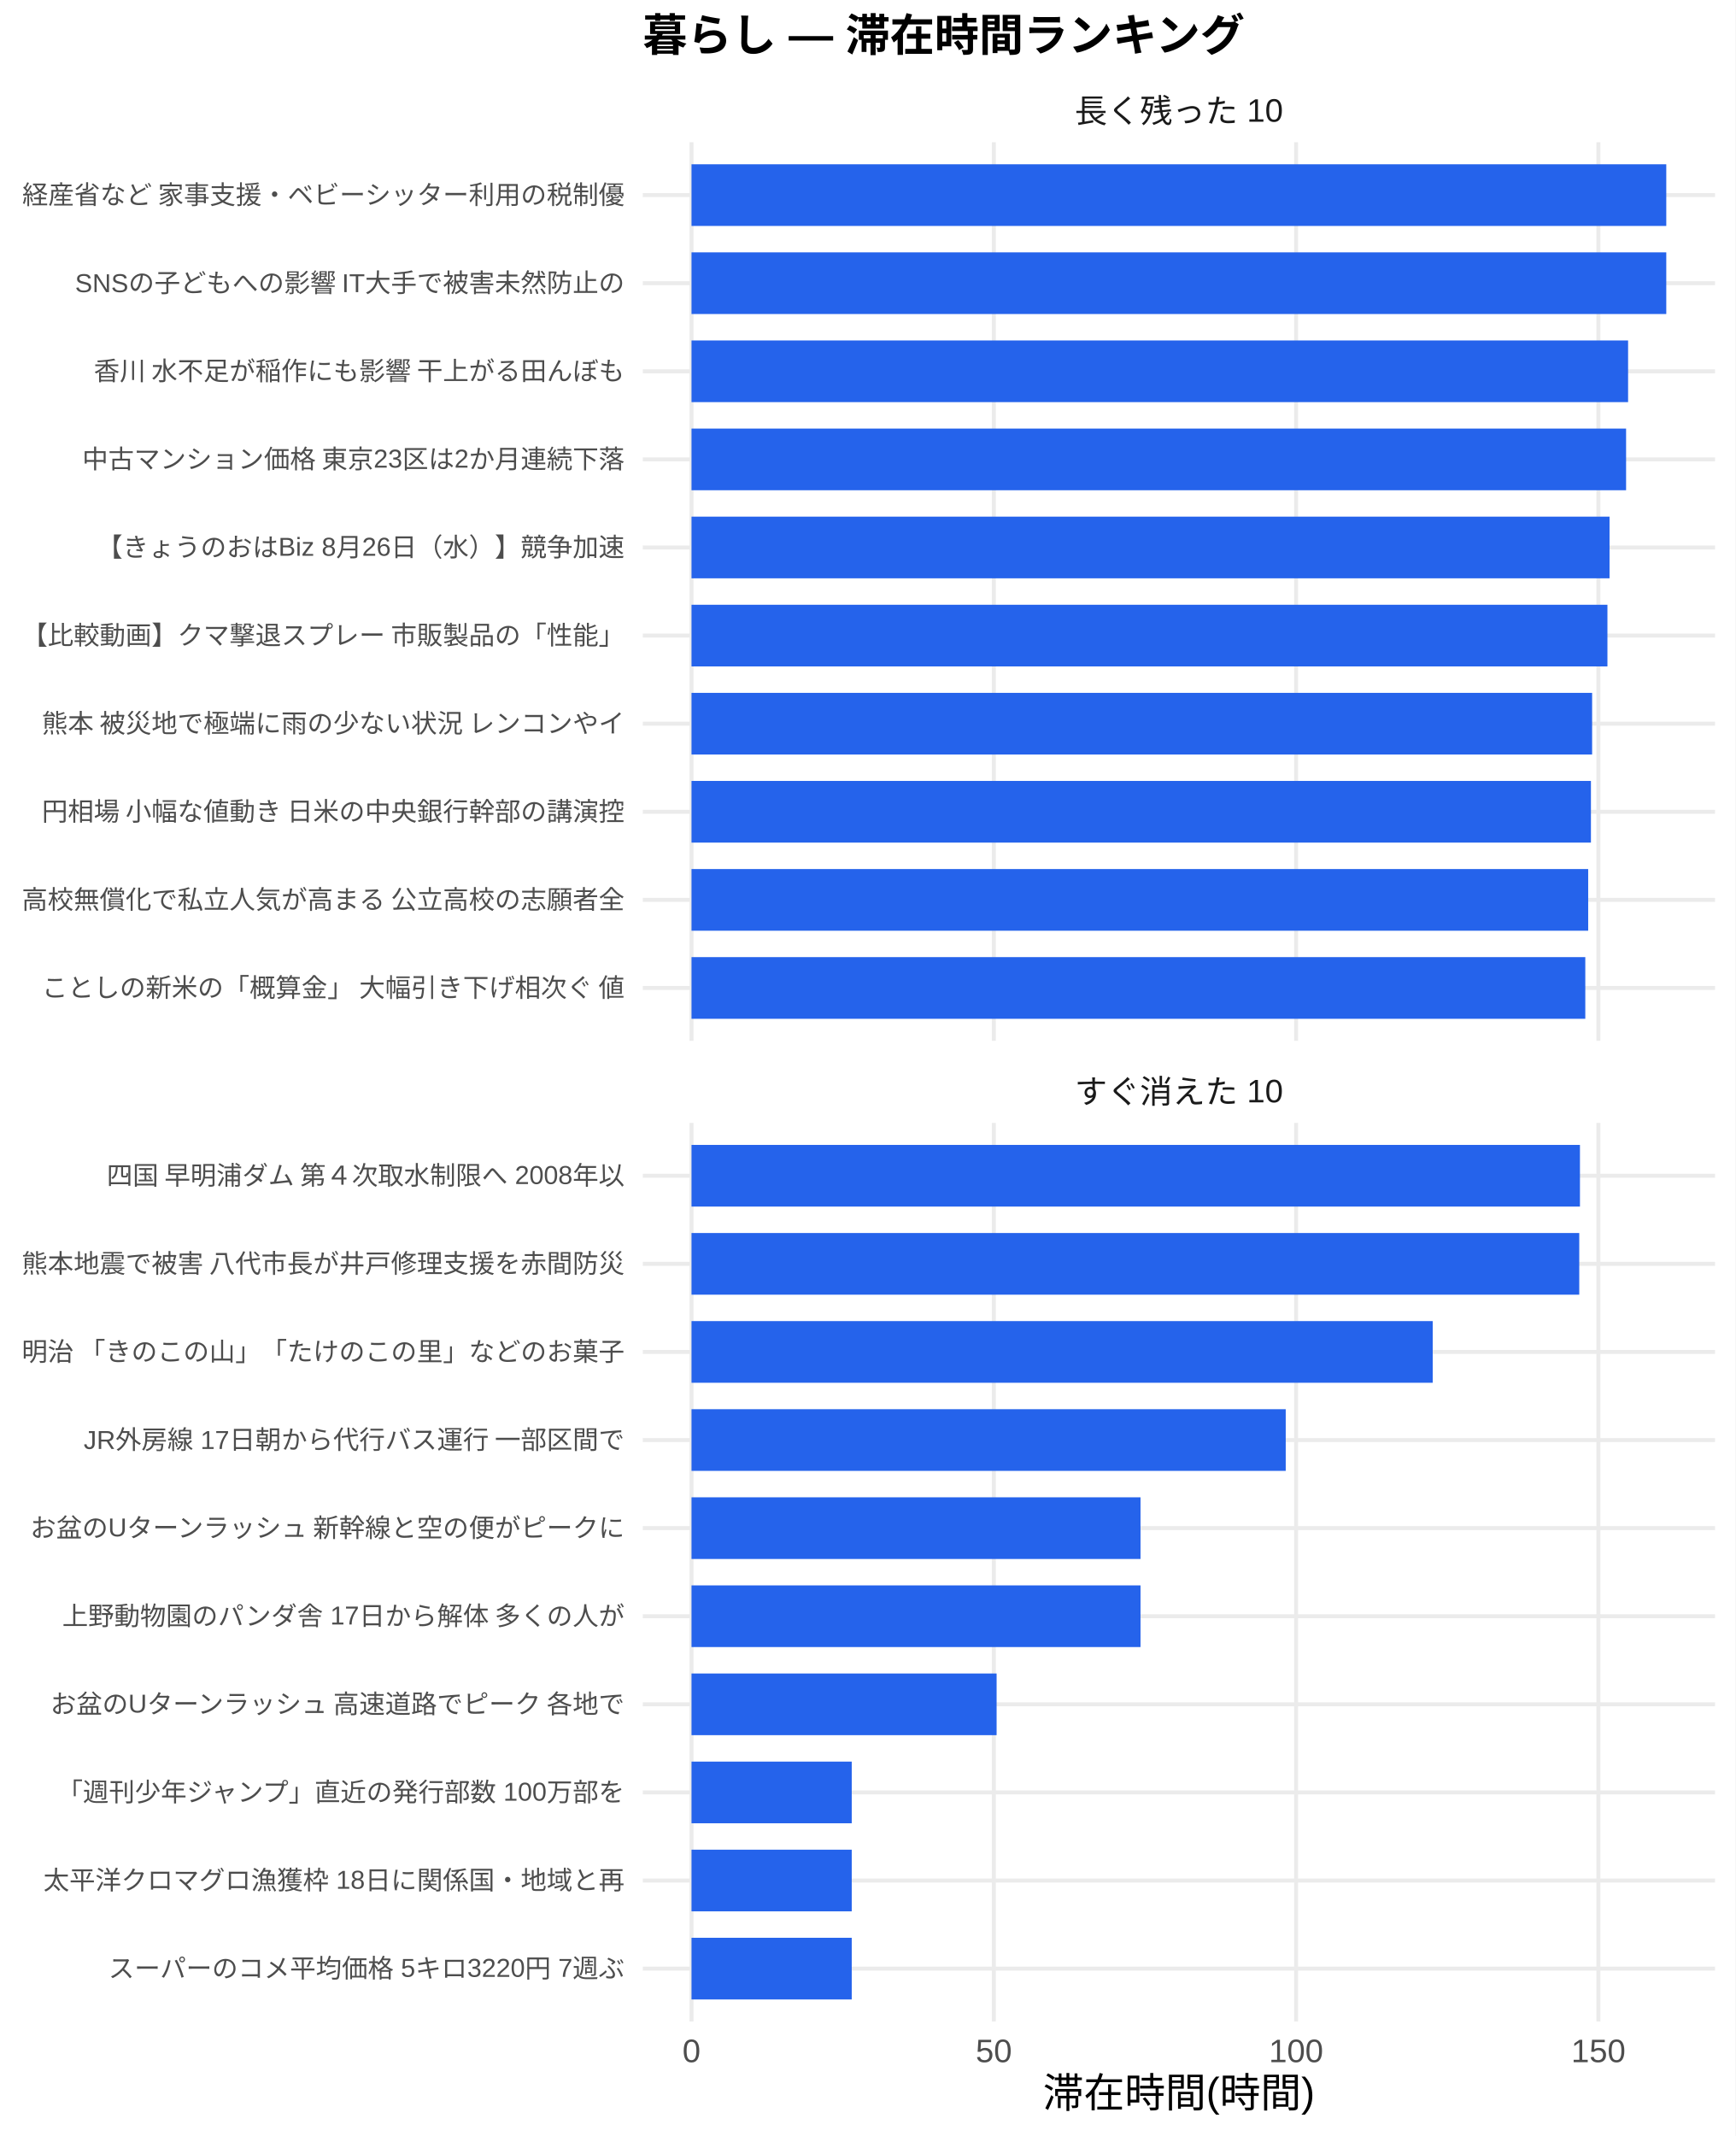
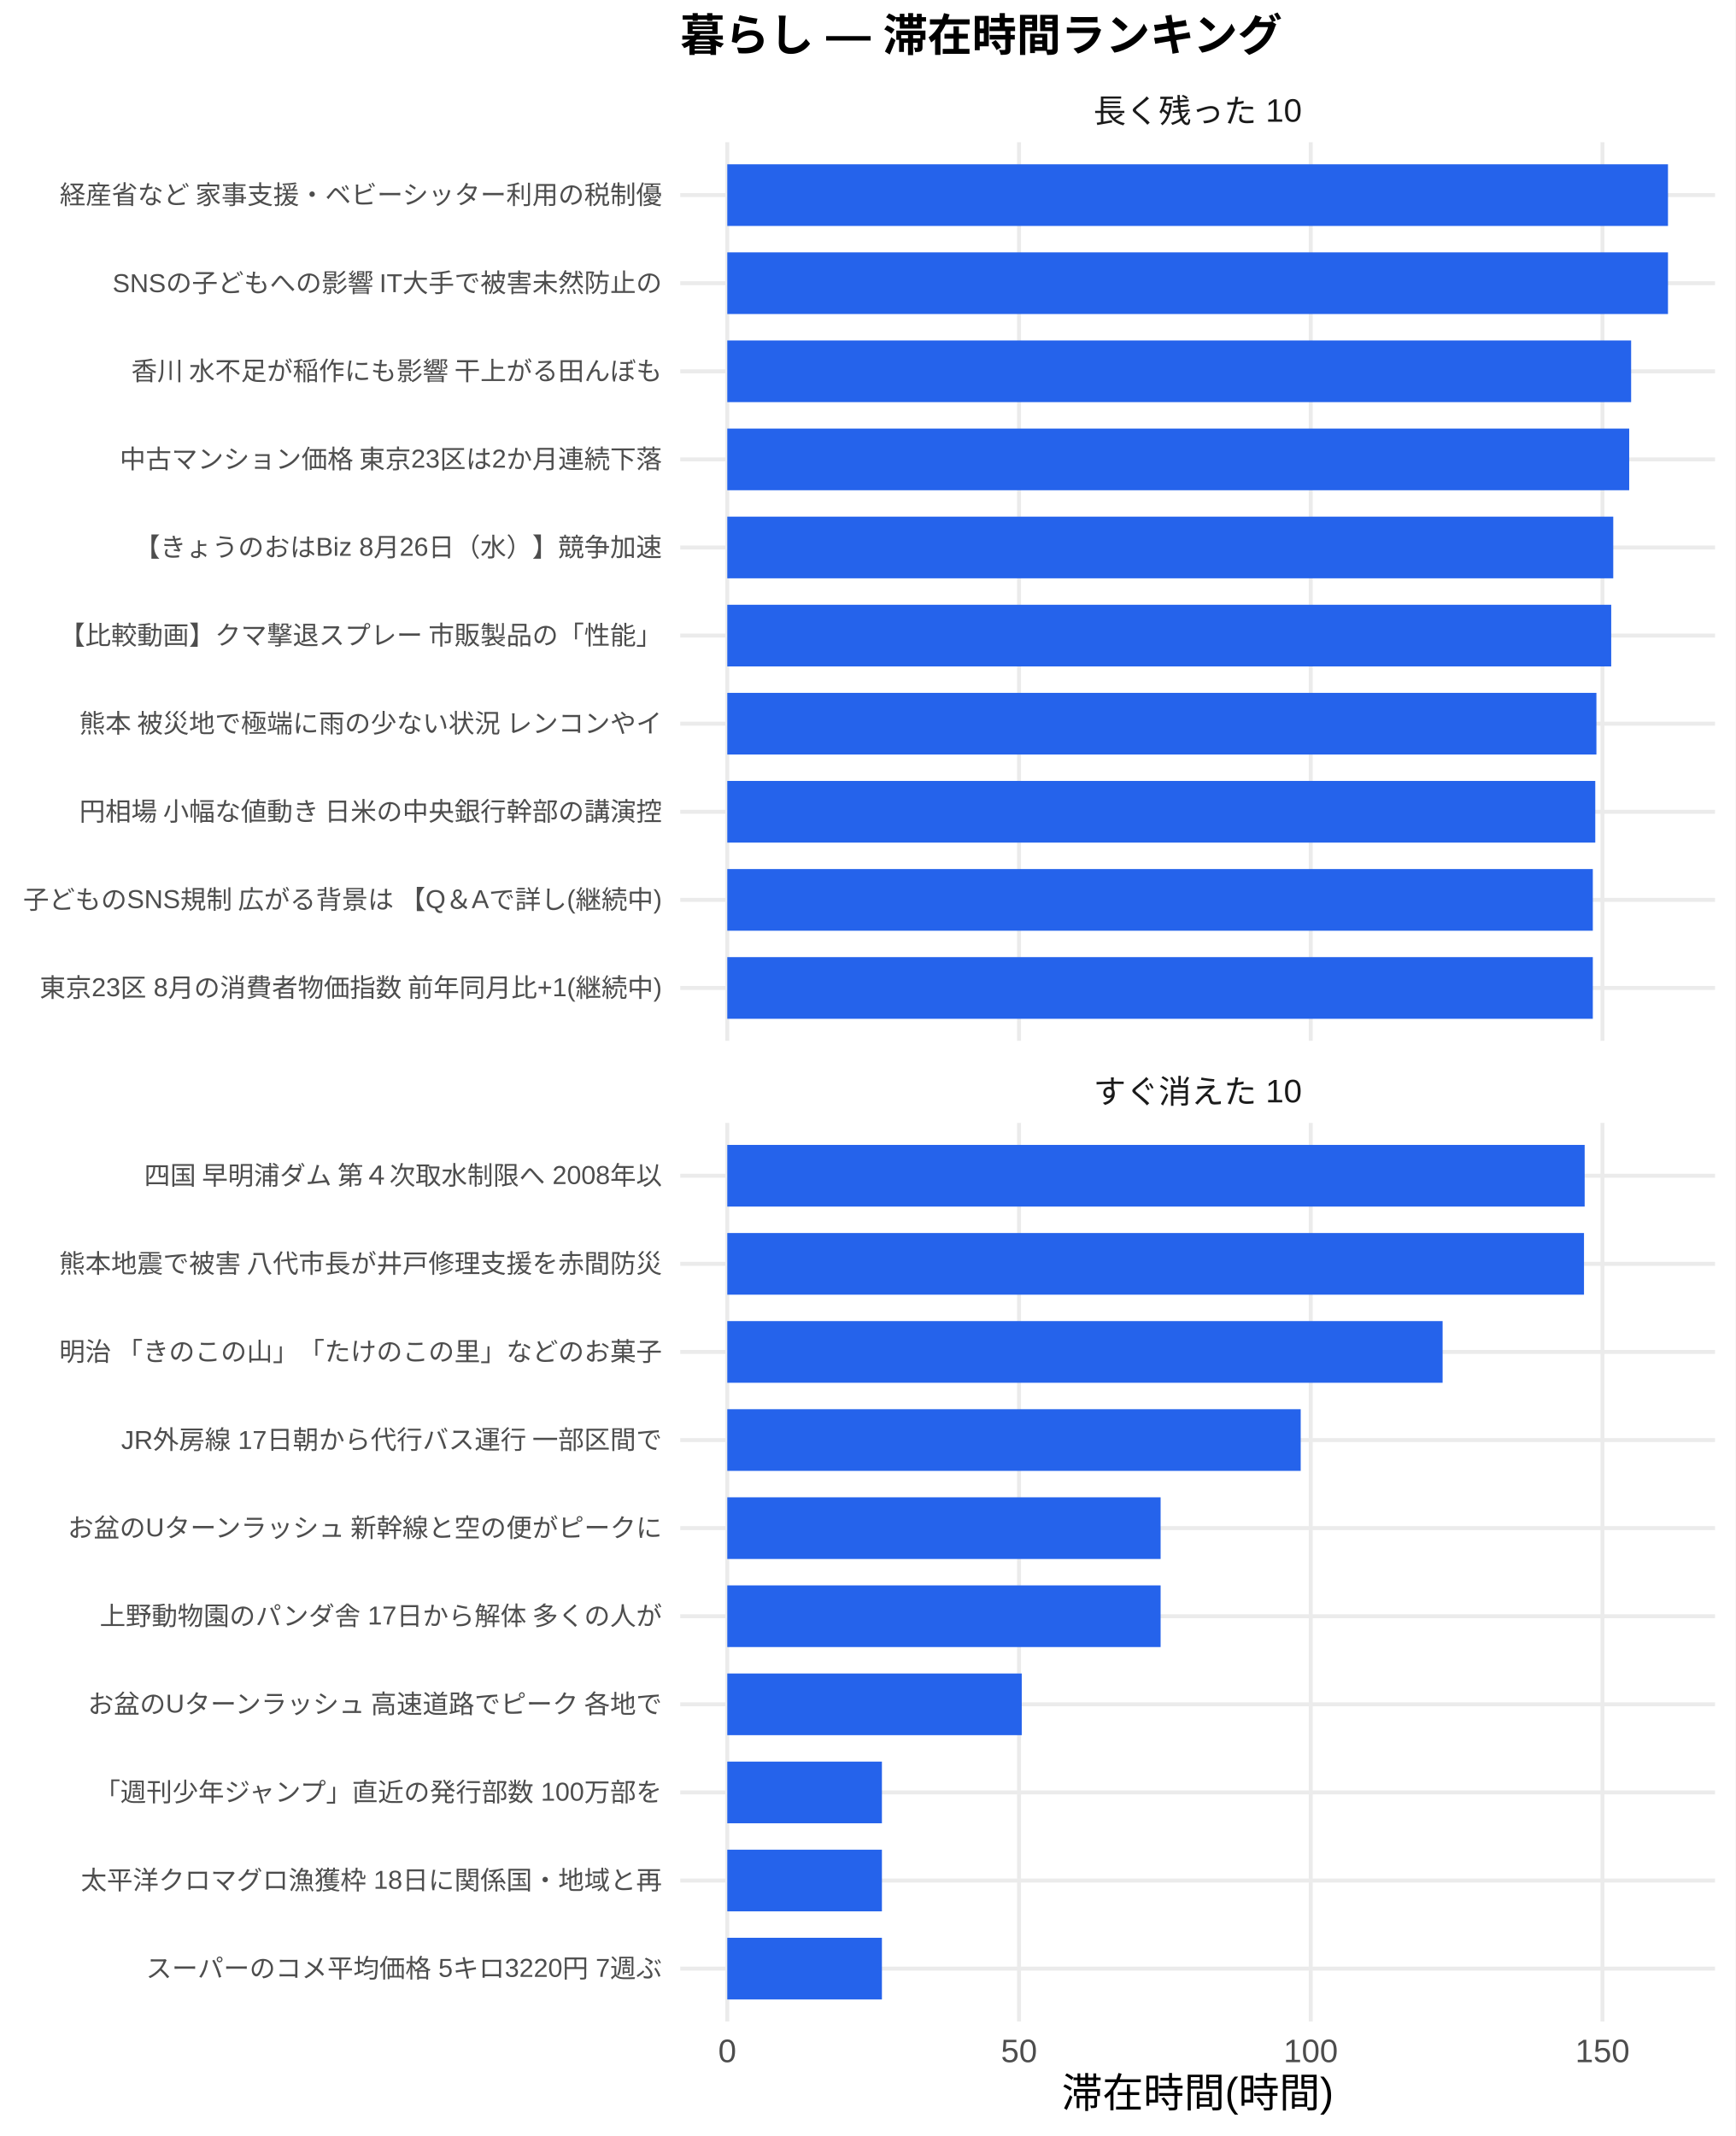
<svg xmlns="http://www.w3.org/2000/svg" width="468.00pt" height="576.00pt" viewBox="0 0 468.00 576.00">
  <g class="svglite">
    <defs>
      <style type="text/css">
    .svglite line, .svglite polyline, .svglite polygon, .svglite path, .svglite rect, .svglite circle {
      fill: none;
      stroke: #000000;
      stroke-linecap: round;
      stroke-linejoin: round;
      stroke-miterlimit: 10.00;
    }
    .svglite text {
      white-space: pre;
    }
    .svglite g.glyphgroup path {
      fill: inherit;
      stroke: none;
    }
  </style>
    </defs>
    <rect width="100%" height="100%" style="stroke: none; fill: #FFFFFF;" />
    <defs>
      <clipPath id="cpMC4wMHw0NjguMDB8MC4wMHw1NzYuMDA=">
        <rect x="0.00" y="0.00" width="468.00" height="576.00" />
      </clipPath>
    </defs>
    <g clip-path="url(#cpMC4wMHw0NjguMDB8MC4wMHw1NzYuMDA=)">
      <rect x="0.00" y="0.00" width="468.00" height="576.00" style="stroke-width: 1.07; stroke: none; fill: #FFFFFF;" />
    </g>
    <defs>
-       <clipPath id="cpMTczLjM1fDQ2Mi41MnwzOC4zNnwyODAuNjc=">
-         <rect x="173.35" y="38.36" width="289.17" height="242.31" />
+       <clipPath id="cpMTgzLjQ2fDQ2Mi41MnwzOC4zNnwyODAuNjc=">
+         <rect x="183.46" y="38.36" width="279.06" height="242.31" />
      </clipPath>
    </defs>
-     <g clip-path="url(#cpMTczLjM1fDQ2Mi41MnwzOC4zNnwyODAuNjc=)">
-       <polyline points="173.35,266.42 462.52,266.42 " style="stroke-width: 1.07; stroke: #EBEBEB; stroke-linecap: butt;" />
-       <polyline points="173.35,242.66 462.52,242.66 " style="stroke-width: 1.07; stroke: #EBEBEB; stroke-linecap: butt;" />
-       <polyline points="173.35,218.91 462.52,218.91 " style="stroke-width: 1.07; stroke: #EBEBEB; stroke-linecap: butt;" />
-       <polyline points="173.35,195.15 462.52,195.15 " style="stroke-width: 1.07; stroke: #EBEBEB; stroke-linecap: butt;" />
-       <polyline points="173.35,171.39 462.52,171.39 " style="stroke-width: 1.07; stroke: #EBEBEB; stroke-linecap: butt;" />
-       <polyline points="173.35,147.64 462.52,147.64 " style="stroke-width: 1.07; stroke: #EBEBEB; stroke-linecap: butt;" />
-       <polyline points="173.35,123.88 462.52,123.88 " style="stroke-width: 1.07; stroke: #EBEBEB; stroke-linecap: butt;" />
-       <polyline points="173.35,100.13 462.52,100.13 " style="stroke-width: 1.07; stroke: #EBEBEB; stroke-linecap: butt;" />
-       <polyline points="173.35,76.37 462.52,76.37 " style="stroke-width: 1.07; stroke: #EBEBEB; stroke-linecap: butt;" />
-       <polyline points="173.35,52.61 462.52,52.61 " style="stroke-width: 1.07; stroke: #EBEBEB; stroke-linecap: butt;" />
-       <polyline points="186.49,280.67 186.49,38.36 " style="stroke-width: 1.07; stroke: #EBEBEB; stroke-linecap: butt;" />
-       <polyline points="268.02,280.67 268.02,38.36 " style="stroke-width: 1.07; stroke: #EBEBEB; stroke-linecap: butt;" />
-       <polyline points="349.54,280.67 349.54,38.36 " style="stroke-width: 1.07; stroke: #EBEBEB; stroke-linecap: butt;" />
-       <polyline points="431.06,280.67 431.06,38.36 " style="stroke-width: 1.07; stroke: #EBEBEB; stroke-linecap: butt;" />
-       <rect x="186.49" y="44.30" width="262.88" height="16.63" style="stroke-width: 1.07; stroke: none; stroke-linecap: butt; stroke-linejoin: miter; fill: #2563EB;" />
-       <rect x="186.49" y="68.05" width="262.88" height="16.63" style="stroke-width: 1.07; stroke: none; stroke-linecap: butt; stroke-linejoin: miter; fill: #2563EB;" />
-       <rect x="186.49" y="91.81" width="252.58" height="16.63" style="stroke-width: 1.07; stroke: none; stroke-linecap: butt; stroke-linejoin: miter; fill: #2563EB;" />
-       <rect x="186.49" y="115.57" width="252.04" height="16.63" style="stroke-width: 1.07; stroke: none; stroke-linecap: butt; stroke-linejoin: miter; fill: #2563EB;" />
-       <rect x="186.49" y="139.32" width="247.58" height="16.63" style="stroke-width: 1.07; stroke: none; stroke-linecap: butt; stroke-linejoin: miter; fill: #2563EB;" />
-       <rect x="186.49" y="163.08" width="247.01" height="16.63" style="stroke-width: 1.07; stroke: none; stroke-linecap: butt; stroke-linejoin: miter; fill: #2563EB;" />
-       <rect x="186.49" y="186.84" width="242.88" height="16.63" style="stroke-width: 1.07; stroke: none; stroke-linecap: butt; stroke-linejoin: miter; fill: #2563EB;" />
-       <rect x="186.49" y="210.59" width="242.56" height="16.63" style="stroke-width: 1.07; stroke: none; stroke-linecap: butt; stroke-linejoin: miter; fill: #2563EB;" />
-       <rect x="186.49" y="234.35" width="241.82" height="16.63" style="stroke-width: 1.07; stroke: none; stroke-linecap: butt; stroke-linejoin: miter; fill: #2563EB;" />
-       <rect x="186.49" y="258.10" width="241.04" height="16.63" style="stroke-width: 1.07; stroke: none; stroke-linecap: butt; stroke-linejoin: miter; fill: #2563EB;" />
+     <g clip-path="url(#cpMTgzLjQ2fDQ2Mi41MnwzOC4zNnwyODAuNjc=)">
+       <polyline points="183.46,266.42 462.52,266.42 " style="stroke-width: 1.07; stroke: #EBEBEB; stroke-linecap: butt;" />
+       <polyline points="183.46,242.66 462.52,242.66 " style="stroke-width: 1.07; stroke: #EBEBEB; stroke-linecap: butt;" />
+       <polyline points="183.46,218.91 462.52,218.91 " style="stroke-width: 1.07; stroke: #EBEBEB; stroke-linecap: butt;" />
+       <polyline points="183.46,195.15 462.52,195.15 " style="stroke-width: 1.07; stroke: #EBEBEB; stroke-linecap: butt;" />
+       <polyline points="183.46,171.39 462.52,171.39 " style="stroke-width: 1.07; stroke: #EBEBEB; stroke-linecap: butt;" />
+       <polyline points="183.46,147.64 462.52,147.64 " style="stroke-width: 1.07; stroke: #EBEBEB; stroke-linecap: butt;" />
+       <polyline points="183.46,123.88 462.52,123.88 " style="stroke-width: 1.07; stroke: #EBEBEB; stroke-linecap: butt;" />
+       <polyline points="183.46,100.13 462.52,100.13 " style="stroke-width: 1.07; stroke: #EBEBEB; stroke-linecap: butt;" />
+       <polyline points="183.46,76.37 462.52,76.37 " style="stroke-width: 1.07; stroke: #EBEBEB; stroke-linecap: butt;" />
+       <polyline points="183.46,52.61 462.52,52.61 " style="stroke-width: 1.07; stroke: #EBEBEB; stroke-linecap: butt;" />
+       <polyline points="196.14,280.67 196.14,38.36 " style="stroke-width: 1.07; stroke: #EBEBEB; stroke-linecap: butt;" />
+       <polyline points="274.82,280.67 274.82,38.36 " style="stroke-width: 1.07; stroke: #EBEBEB; stroke-linecap: butt;" />
+       <polyline points="353.49,280.67 353.49,38.36 " style="stroke-width: 1.07; stroke: #EBEBEB; stroke-linecap: butt;" />
+       <polyline points="432.16,280.67 432.16,38.36 " style="stroke-width: 1.07; stroke: #EBEBEB; stroke-linecap: butt;" />
+       <rect x="196.14" y="44.30" width="253.69" height="16.63" style="stroke-width: 1.07; stroke: none; stroke-linecap: butt; stroke-linejoin: miter; fill: #2563EB;" />
+       <rect x="196.14" y="68.05" width="253.69" height="16.63" style="stroke-width: 1.07; stroke: none; stroke-linecap: butt; stroke-linejoin: miter; fill: #2563EB;" />
+       <rect x="196.14" y="91.81" width="243.75" height="16.63" style="stroke-width: 1.07; stroke: none; stroke-linecap: butt; stroke-linejoin: miter; fill: #2563EB;" />
+       <rect x="196.14" y="115.57" width="243.23" height="16.63" style="stroke-width: 1.07; stroke: none; stroke-linecap: butt; stroke-linejoin: miter; fill: #2563EB;" />
+       <rect x="196.14" y="139.32" width="238.93" height="16.63" style="stroke-width: 1.07; stroke: none; stroke-linecap: butt; stroke-linejoin: miter; fill: #2563EB;" />
+       <rect x="196.14" y="163.08" width="238.38" height="16.63" style="stroke-width: 1.07; stroke: none; stroke-linecap: butt; stroke-linejoin: miter; fill: #2563EB;" />
+       <rect x="196.14" y="186.84" width="234.39" height="16.63" style="stroke-width: 1.07; stroke: none; stroke-linecap: butt; stroke-linejoin: miter; fill: #2563EB;" />
+       <rect x="196.14" y="210.59" width="234.08" height="16.63" style="stroke-width: 1.07; stroke: none; stroke-linecap: butt; stroke-linejoin: miter; fill: #2563EB;" />
+       <rect x="196.14" y="234.35" width="233.42" height="16.63" style="stroke-width: 1.07; stroke: none; stroke-linecap: butt; stroke-linejoin: miter; fill: #2563EB;" />
+       <rect x="196.14" y="258.10" width="233.42" height="16.63" style="stroke-width: 1.07; stroke: none; stroke-linecap: butt; stroke-linejoin: miter; fill: #2563EB;" />
    </g>
    <g clip-path="url(#cpMC4wMHw0NjguMDB8MC4wMHw1NzYuMDA=)">
</g>
    <defs>
-       <clipPath id="cpMTczLjM1fDQ2Mi41MnwzMDIuODB8NTQ1LjEy">
-         <rect x="173.35" y="302.80" width="289.17" height="242.31" />
+       <clipPath id="cpMTgzLjQ2fDQ2Mi41MnwzMDIuODB8NTQ1LjEy">
+         <rect x="183.46" y="302.80" width="279.06" height="242.31" />
      </clipPath>
    </defs>
-     <g clip-path="url(#cpMTczLjM1fDQ2Mi41MnwzMDIuODB8NTQ1LjEy)">
-       <polyline points="173.35,530.86 462.52,530.86 " style="stroke-width: 1.07; stroke: #EBEBEB; stroke-linecap: butt;" />
-       <polyline points="173.35,507.11 462.52,507.11 " style="stroke-width: 1.07; stroke: #EBEBEB; stroke-linecap: butt;" />
-       <polyline points="173.35,483.35 462.52,483.35 " style="stroke-width: 1.07; stroke: #EBEBEB; stroke-linecap: butt;" />
-       <polyline points="173.35,459.59 462.52,459.59 " style="stroke-width: 1.07; stroke: #EBEBEB; stroke-linecap: butt;" />
-       <polyline points="173.35,435.84 462.52,435.84 " style="stroke-width: 1.07; stroke: #EBEBEB; stroke-linecap: butt;" />
-       <polyline points="173.35,412.08 462.52,412.08 " style="stroke-width: 1.07; stroke: #EBEBEB; stroke-linecap: butt;" />
-       <polyline points="173.35,388.33 462.52,388.33 " style="stroke-width: 1.07; stroke: #EBEBEB; stroke-linecap: butt;" />
-       <polyline points="173.35,364.57 462.52,364.57 " style="stroke-width: 1.07; stroke: #EBEBEB; stroke-linecap: butt;" />
-       <polyline points="173.35,340.81 462.52,340.81 " style="stroke-width: 1.07; stroke: #EBEBEB; stroke-linecap: butt;" />
-       <polyline points="173.35,317.06 462.52,317.06 " style="stroke-width: 1.07; stroke: #EBEBEB; stroke-linecap: butt;" />
-       <polyline points="186.49,545.12 186.49,302.80 " style="stroke-width: 1.07; stroke: #EBEBEB; stroke-linecap: butt;" />
-       <polyline points="268.02,545.12 268.02,302.80 " style="stroke-width: 1.07; stroke: #EBEBEB; stroke-linecap: butt;" />
-       <polyline points="349.54,545.12 349.54,302.80 " style="stroke-width: 1.07; stroke: #EBEBEB; stroke-linecap: butt;" />
-       <polyline points="431.06,545.12 431.06,302.80 " style="stroke-width: 1.07; stroke: #EBEBEB; stroke-linecap: butt;" />
-       <rect x="186.49" y="308.74" width="239.60" height="16.63" style="stroke-width: 1.07; stroke: none; stroke-linecap: butt; stroke-linejoin: miter; fill: #2563EB;" />
-       <rect x="186.49" y="332.50" width="239.41" height="16.63" style="stroke-width: 1.07; stroke: none; stroke-linecap: butt; stroke-linejoin: miter; fill: #2563EB;" />
-       <rect x="186.49" y="356.25" width="199.89" height="16.63" style="stroke-width: 1.07; stroke: none; stroke-linecap: butt; stroke-linejoin: miter; fill: #2563EB;" />
-       <rect x="186.49" y="380.01" width="160.25" height="16.63" style="stroke-width: 1.07; stroke: none; stroke-linecap: butt; stroke-linejoin: miter; fill: #2563EB;" />
-       <rect x="186.49" y="403.77" width="121.09" height="16.63" style="stroke-width: 1.07; stroke: none; stroke-linecap: butt; stroke-linejoin: miter; fill: #2563EB;" />
-       <rect x="186.49" y="427.52" width="121.09" height="16.63" style="stroke-width: 1.07; stroke: none; stroke-linecap: butt; stroke-linejoin: miter; fill: #2563EB;" />
-       <rect x="186.49" y="451.28" width="82.28" height="16.63" style="stroke-width: 1.07; stroke: none; stroke-linecap: butt; stroke-linejoin: miter; fill: #2563EB;" />
-       <rect x="186.49" y="475.04" width="43.21" height="16.63" style="stroke-width: 1.07; stroke: none; stroke-linecap: butt; stroke-linejoin: miter; fill: #2563EB;" />
-       <rect x="186.49" y="498.79" width="43.21" height="16.63" style="stroke-width: 1.07; stroke: none; stroke-linecap: butt; stroke-linejoin: miter; fill: #2563EB;" />
-       <rect x="186.49" y="522.55" width="43.21" height="16.63" style="stroke-width: 1.07; stroke: none; stroke-linecap: butt; stroke-linejoin: miter; fill: #2563EB;" />
+     <g clip-path="url(#cpMTgzLjQ2fDQ2Mi41MnwzMDIuODB8NTQ1LjEy)">
+       <polyline points="183.46,530.86 462.52,530.86 " style="stroke-width: 1.07; stroke: #EBEBEB; stroke-linecap: butt;" />
+       <polyline points="183.46,507.11 462.52,507.11 " style="stroke-width: 1.07; stroke: #EBEBEB; stroke-linecap: butt;" />
+       <polyline points="183.46,483.35 462.52,483.35 " style="stroke-width: 1.07; stroke: #EBEBEB; stroke-linecap: butt;" />
+       <polyline points="183.46,459.59 462.52,459.59 " style="stroke-width: 1.07; stroke: #EBEBEB; stroke-linecap: butt;" />
+       <polyline points="183.46,435.84 462.52,435.84 " style="stroke-width: 1.07; stroke: #EBEBEB; stroke-linecap: butt;" />
+       <polyline points="183.46,412.08 462.52,412.08 " style="stroke-width: 1.07; stroke: #EBEBEB; stroke-linecap: butt;" />
+       <polyline points="183.46,388.33 462.52,388.33 " style="stroke-width: 1.07; stroke: #EBEBEB; stroke-linecap: butt;" />
+       <polyline points="183.46,364.57 462.52,364.57 " style="stroke-width: 1.07; stroke: #EBEBEB; stroke-linecap: butt;" />
+       <polyline points="183.46,340.81 462.52,340.81 " style="stroke-width: 1.07; stroke: #EBEBEB; stroke-linecap: butt;" />
+       <polyline points="183.46,317.06 462.52,317.06 " style="stroke-width: 1.07; stroke: #EBEBEB; stroke-linecap: butt;" />
+       <polyline points="196.14,545.12 196.14,302.80 " style="stroke-width: 1.07; stroke: #EBEBEB; stroke-linecap: butt;" />
+       <polyline points="274.82,545.12 274.82,302.80 " style="stroke-width: 1.07; stroke: #EBEBEB; stroke-linecap: butt;" />
+       <polyline points="353.49,545.12 353.49,302.80 " style="stroke-width: 1.07; stroke: #EBEBEB; stroke-linecap: butt;" />
+       <polyline points="432.16,545.12 432.16,302.80 " style="stroke-width: 1.07; stroke: #EBEBEB; stroke-linecap: butt;" />
+       <rect x="196.14" y="308.74" width="231.22" height="16.63" style="stroke-width: 1.07; stroke: none; stroke-linecap: butt; stroke-linejoin: miter; fill: #2563EB;" />
+       <rect x="196.14" y="332.50" width="231.04" height="16.63" style="stroke-width: 1.07; stroke: none; stroke-linecap: butt; stroke-linejoin: miter; fill: #2563EB;" />
+       <rect x="196.14" y="356.25" width="192.91" height="16.63" style="stroke-width: 1.07; stroke: none; stroke-linecap: butt; stroke-linejoin: miter; fill: #2563EB;" />
+       <rect x="196.14" y="380.01" width="154.64" height="16.63" style="stroke-width: 1.07; stroke: none; stroke-linecap: butt; stroke-linejoin: miter; fill: #2563EB;" />
+       <rect x="196.14" y="403.77" width="116.86" height="16.63" style="stroke-width: 1.07; stroke: none; stroke-linecap: butt; stroke-linejoin: miter; fill: #2563EB;" />
+       <rect x="196.14" y="427.52" width="116.86" height="16.63" style="stroke-width: 1.07; stroke: none; stroke-linecap: butt; stroke-linejoin: miter; fill: #2563EB;" />
+       <rect x="196.14" y="451.28" width="79.41" height="16.63" style="stroke-width: 1.07; stroke: none; stroke-linecap: butt; stroke-linejoin: miter; fill: #2563EB;" />
+       <rect x="196.14" y="475.04" width="41.70" height="16.63" style="stroke-width: 1.07; stroke: none; stroke-linecap: butt; stroke-linejoin: miter; fill: #2563EB;" />
+       <rect x="196.14" y="498.79" width="41.70" height="16.63" style="stroke-width: 1.07; stroke: none; stroke-linecap: butt; stroke-linejoin: miter; fill: #2563EB;" />
+       <rect x="196.14" y="522.55" width="41.70" height="16.63" style="stroke-width: 1.07; stroke: none; stroke-linecap: butt; stroke-linejoin: miter; fill: #2563EB;" />
    </g>
    <g clip-path="url(#cpMC4wMHw0NjguMDB8MC4wMHw1NzYuMDA=)">
</g>
    <defs>
-       <clipPath id="cpMTczLjM1fDQ2Mi41MnwyODYuMTV8MzAyLjgw">
-         <rect x="173.35" y="286.15" width="289.17" height="16.65" />
+       <clipPath id="cpMTgzLjQ2fDQ2Mi41MnwyODYuMTV8MzAyLjgw">
+         <rect x="183.46" y="286.15" width="279.06" height="16.65" />
      </clipPath>
    </defs>
-     <g clip-path="url(#cpMTczLjM1fDQ2Mi41MnwyODYuMTV8MzAyLjgw)">
-       <text x="317.93" y="297.50" text-anchor="middle" style="font-size: 8.80px;fill: #1A1A1A; font-family: &quot;Liberation Sans&quot;;" textLength="56.20px" lengthAdjust="spacingAndGlyphs">すぐ消えた 10</text>
+     <g clip-path="url(#cpMTgzLjQ2fDQ2Mi41MnwyODYuMTV8MzAyLjgw)">
+       <text x="322.99" y="297.50" text-anchor="middle" style="font-size: 8.80px;fill: #1A1A1A; font-family: &quot;Liberation Sans&quot;;" textLength="56.20px" lengthAdjust="spacingAndGlyphs">すぐ消えた 10</text>
    </g>
    <g clip-path="url(#cpMC4wMHw0NjguMDB8MC4wMHw1NzYuMDA=)">
</g>
    <defs>
-       <clipPath id="cpMTczLjM1fDQ2Mi41MnwyMS43MXwzOC4zNg==">
-         <rect x="173.35" y="21.71" width="289.17" height="16.65" />
+       <clipPath id="cpMTgzLjQ2fDQ2Mi41MnwyMS43MXwzOC4zNg==">
+         <rect x="183.46" y="21.71" width="279.06" height="16.65" />
      </clipPath>
    </defs>
-     <g clip-path="url(#cpMTczLjM1fDQ2Mi41MnwyMS43MXwzOC4zNg==)">
-       <text x="317.93" y="33.06" text-anchor="middle" style="font-size: 8.80px;fill: #1A1A1A; font-family: &quot;Liberation Sans&quot;;" textLength="56.20px" lengthAdjust="spacingAndGlyphs">長く残った 10</text>
+     <g clip-path="url(#cpMTgzLjQ2fDQ2Mi41MnwyMS43MXwzOC4zNg==)">
+       <text x="322.99" y="33.06" text-anchor="middle" style="font-size: 8.80px;fill: #1A1A1A; font-family: &quot;Liberation Sans&quot;;" textLength="56.20px" lengthAdjust="spacingAndGlyphs">長く残った 10</text>
    </g>
    <g clip-path="url(#cpMC4wMHw0NjguMDB8MC4wMHw1NzYuMDA=)">
-       <text x="186.49" y="556.10" text-anchor="middle" style="font-size: 8.80px;fill: #4D4D4D; font-family: &quot;Liberation Sans&quot;;" textLength="4.89px" lengthAdjust="spacingAndGlyphs">0</text>
-       <text x="268.02" y="556.10" text-anchor="middle" style="font-size: 8.80px;fill: #4D4D4D; font-family: &quot;Liberation Sans&quot;;" textLength="9.78px" lengthAdjust="spacingAndGlyphs">50</text>
-       <text x="349.54" y="556.10" text-anchor="middle" style="font-size: 8.80px;fill: #4D4D4D; font-family: &quot;Liberation Sans&quot;;" textLength="14.67px" lengthAdjust="spacingAndGlyphs">100</text>
-       <text x="431.06" y="556.10" text-anchor="middle" style="font-size: 8.80px;fill: #4D4D4D; font-family: &quot;Liberation Sans&quot;;" textLength="14.67px" lengthAdjust="spacingAndGlyphs">150</text>
-       <text x="168.42" y="268.83" text-anchor="end" style="font-size: 7.00px;fill: #4D4D4D; font-family: &quot;Liberation Sans&quot;;" textLength="157.88px" lengthAdjust="spacingAndGlyphs">ことしの新米の「概算金」 大幅引き下げ相次ぐ 値</text>
-       <text x="168.42" y="245.07" text-anchor="end" style="font-size: 7.00px;fill: #4D4D4D; font-family: &quot;Liberation Sans&quot;;" textLength="162.94px" lengthAdjust="spacingAndGlyphs">高校無償化で私立人気が高まる 公立高校の志願者全</text>
-       <text x="168.42" y="221.31" text-anchor="end" style="font-size: 7.00px;fill: #4D4D4D; font-family: &quot;Liberation Sans&quot;;" textLength="157.88px" lengthAdjust="spacingAndGlyphs">円相場 小幅な値動き 日米の中央銀行幹部の講演控</text>
-       <text x="168.42" y="197.56" text-anchor="end" style="font-size: 7.00px;fill: #4D4D4D; font-family: &quot;Liberation Sans&quot;;" textLength="157.88px" lengthAdjust="spacingAndGlyphs">熊本 被災地で極端に雨の少ない状況 レンコンやイ</text>
-       <text x="168.42" y="173.80" text-anchor="end" style="font-size: 7.00px;fill: #4D4D4D; font-family: &quot;Liberation Sans&quot;;" textLength="162.94px" lengthAdjust="spacingAndGlyphs">【比較動画】クマ撃退スプレー 市販製品の「性能」</text>
-       <text x="168.42" y="150.05" text-anchor="end" style="font-size: 7.00px;fill: #4D4D4D; font-family: &quot;Liberation Sans&quot;;" textLength="142.34px" lengthAdjust="spacingAndGlyphs">【きょうのおはBiz 8月26日（水）】競争加速</text>
-       <text x="168.42" y="126.29" text-anchor="end" style="font-size: 7.00px;fill: #4D4D4D; font-family: &quot;Liberation Sans&quot;;" textLength="148.55px" lengthAdjust="spacingAndGlyphs">中古マンション価格 東京23区は2か月連続下落 </text>
-       <text x="168.42" y="102.53" text-anchor="end" style="font-size: 7.00px;fill: #4D4D4D; font-family: &quot;Liberation Sans&quot;;" textLength="143.88px" lengthAdjust="spacingAndGlyphs">香川 水不足が稲作にも影響 干上がる田んぼも</text>
-       <text x="168.42" y="78.78" text-anchor="end" style="font-size: 7.00px;fill: #4D4D4D; font-family: &quot;Liberation Sans&quot;;" textLength="148.56px" lengthAdjust="spacingAndGlyphs">SNSの子どもへの影響 IT大手で被害未然防止の</text>
-       <text x="168.42" y="55.02" text-anchor="end" style="font-size: 7.00px;fill: #4D4D4D; font-family: &quot;Liberation Sans&quot;;" textLength="162.94px" lengthAdjust="spacingAndGlyphs">経産省など 家事支援・ベビーシッター利用の税制優</text>
-       <text x="168.42" y="533.27" text-anchor="end" style="font-size: 7.00px;fill: #4D4D4D; font-family: &quot;Liberation Sans&quot;;" textLength="139.22px" lengthAdjust="spacingAndGlyphs">スーパーのコメ平均価格 5キロ3220円 7週ぶ</text>
-       <text x="168.42" y="509.51" text-anchor="end" style="font-size: 7.00px;fill: #4D4D4D; font-family: &quot;Liberation Sans&quot;;" textLength="156.72px" lengthAdjust="spacingAndGlyphs">太平洋クロマグロ漁獲枠 18日に関係国・地域と再</text>
-       <text x="168.42" y="485.76" text-anchor="end" style="font-size: 7.00px;fill: #4D4D4D; font-family: &quot;Liberation Sans&quot;;" textLength="153.61px" lengthAdjust="spacingAndGlyphs">「週刊少年ジャンプ」直近の発行部数 100万部を</text>
-       <text x="168.42" y="462.00" text-anchor="end" style="font-size: 7.00px;fill: #4D4D4D; font-family: &quot;Liberation Sans&quot;;" textLength="155.94px" lengthAdjust="spacingAndGlyphs">お盆のUターンラッシュ 高速道路でピーク 各地で</text>
-       <text x="168.42" y="438.25" text-anchor="end" style="font-size: 7.00px;fill: #4D4D4D; font-family: &quot;Liberation Sans&quot;;" textLength="151.66px" lengthAdjust="spacingAndGlyphs">上野動物園のパンダ舎 17日から解体 多くの人が</text>
-       <text x="168.42" y="414.49" text-anchor="end" style="font-size: 7.00px;fill: #4D4D4D; font-family: &quot;Liberation Sans&quot;;" textLength="161.00px" lengthAdjust="spacingAndGlyphs">お盆のUターンラッシュ 新幹線と空の便がピークに</text>
-       <text x="168.42" y="390.73" text-anchor="end" style="font-size: 7.00px;fill: #4D4D4D; font-family: &quot;Liberation Sans&quot;;" textLength="146.22px" lengthAdjust="spacingAndGlyphs">JR外房線 17日朝から代行バス運行 一部区間で</text>
-       <text x="168.42" y="366.98" text-anchor="end" style="font-size: 7.00px;fill: #4D4D4D; font-family: &quot;Liberation Sans&quot;;" textLength="162.94px" lengthAdjust="spacingAndGlyphs">明治 「きのこの山」「たけのこの里」などのお菓子</text>
-       <text x="168.42" y="343.22" text-anchor="end" style="font-size: 7.00px;fill: #4D4D4D; font-family: &quot;Liberation Sans&quot;;" textLength="162.94px" lengthAdjust="spacingAndGlyphs">熊本地震で被害 八代市長が井戸修理支援を赤間防災</text>
-       <text x="168.42" y="319.47" text-anchor="end" style="font-size: 7.00px;fill: #4D4D4D; font-family: &quot;Liberation Sans&quot;;" textLength="140.38px" lengthAdjust="spacingAndGlyphs">四国 早明浦ダム 第４次取水制限へ 2008年以</text>
-       <text x="317.93" y="568.24" text-anchor="middle" style="font-size: 11.00px; font-family: &quot;Liberation Sans&quot;;" textLength="73.31px" lengthAdjust="spacingAndGlyphs">滞在時間(時間)</text>
-       <text x="173.35" y="13.74" style="font-size: 12.00px; font-weight: bold; font-family: &quot;Liberation Sans&quot;;" textLength="162.66px" lengthAdjust="spacingAndGlyphs">暮らし — 滞在時間ランキング</text>
+       <text x="196.14" y="556.10" text-anchor="middle" style="font-size: 8.80px;fill: #4D4D4D; font-family: &quot;Liberation Sans&quot;;" textLength="4.89px" lengthAdjust="spacingAndGlyphs">0</text>
+       <text x="274.82" y="556.10" text-anchor="middle" style="font-size: 8.80px;fill: #4D4D4D; font-family: &quot;Liberation Sans&quot;;" textLength="9.78px" lengthAdjust="spacingAndGlyphs">50</text>
+       <text x="353.49" y="556.10" text-anchor="middle" style="font-size: 8.80px;fill: #4D4D4D; font-family: &quot;Liberation Sans&quot;;" textLength="14.67px" lengthAdjust="spacingAndGlyphs">100</text>
+       <text x="432.16" y="556.10" text-anchor="middle" style="font-size: 8.80px;fill: #4D4D4D; font-family: &quot;Liberation Sans&quot;;" textLength="14.67px" lengthAdjust="spacingAndGlyphs">150</text>
+       <text x="178.53" y="268.83" text-anchor="end" style="font-size: 7.00px;fill: #4D4D4D; font-family: &quot;Liberation Sans&quot;;" textLength="168.19px" lengthAdjust="spacingAndGlyphs">東京23区 8月の消費者物価指数 前年同月比+1(継続中)</text>
+       <text x="178.53" y="245.07" text-anchor="end" style="font-size: 7.00px;fill: #4D4D4D; font-family: &quot;Liberation Sans&quot;;" textLength="173.05px" lengthAdjust="spacingAndGlyphs">子どものSNS規制 広がる背景は 【Q＆Aで詳し(継続中)</text>
+       <text x="178.53" y="221.31" text-anchor="end" style="font-size: 7.00px;fill: #4D4D4D; font-family: &quot;Liberation Sans&quot;;" textLength="157.88px" lengthAdjust="spacingAndGlyphs">円相場 小幅な値動き 日米の中央銀行幹部の講演控</text>
+       <text x="178.53" y="197.56" text-anchor="end" style="font-size: 7.00px;fill: #4D4D4D; font-family: &quot;Liberation Sans&quot;;" textLength="157.88px" lengthAdjust="spacingAndGlyphs">熊本 被災地で極端に雨の少ない状況 レンコンやイ</text>
+       <text x="178.53" y="173.80" text-anchor="end" style="font-size: 7.00px;fill: #4D4D4D; font-family: &quot;Liberation Sans&quot;;" textLength="162.94px" lengthAdjust="spacingAndGlyphs">【比較動画】クマ撃退スプレー 市販製品の「性能」</text>
+       <text x="178.53" y="150.05" text-anchor="end" style="font-size: 7.00px;fill: #4D4D4D; font-family: &quot;Liberation Sans&quot;;" textLength="142.34px" lengthAdjust="spacingAndGlyphs">【きょうのおはBiz 8月26日（水）】競争加速</text>
+       <text x="178.53" y="126.29" text-anchor="end" style="font-size: 7.00px;fill: #4D4D4D; font-family: &quot;Liberation Sans&quot;;" textLength="148.55px" lengthAdjust="spacingAndGlyphs">中古マンション価格 東京23区は2か月連続下落 </text>
+       <text x="178.53" y="102.53" text-anchor="end" style="font-size: 7.00px;fill: #4D4D4D; font-family: &quot;Liberation Sans&quot;;" textLength="143.88px" lengthAdjust="spacingAndGlyphs">香川 水不足が稲作にも影響 干上がる田んぼも</text>
+       <text x="178.53" y="78.78" text-anchor="end" style="font-size: 7.00px;fill: #4D4D4D; font-family: &quot;Liberation Sans&quot;;" textLength="148.56px" lengthAdjust="spacingAndGlyphs">SNSの子どもへの影響 IT大手で被害未然防止の</text>
+       <text x="178.53" y="55.02" text-anchor="end" style="font-size: 7.00px;fill: #4D4D4D; font-family: &quot;Liberation Sans&quot;;" textLength="162.94px" lengthAdjust="spacingAndGlyphs">経産省など 家事支援・ベビーシッター利用の税制優</text>
+       <text x="178.53" y="533.27" text-anchor="end" style="font-size: 7.00px;fill: #4D4D4D; font-family: &quot;Liberation Sans&quot;;" textLength="139.22px" lengthAdjust="spacingAndGlyphs">スーパーのコメ平均価格 5キロ3220円 7週ぶ</text>
+       <text x="178.53" y="509.51" text-anchor="end" style="font-size: 7.00px;fill: #4D4D4D; font-family: &quot;Liberation Sans&quot;;" textLength="156.72px" lengthAdjust="spacingAndGlyphs">太平洋クロマグロ漁獲枠 18日に関係国・地域と再</text>
+       <text x="178.53" y="485.76" text-anchor="end" style="font-size: 7.00px;fill: #4D4D4D; font-family: &quot;Liberation Sans&quot;;" textLength="153.61px" lengthAdjust="spacingAndGlyphs">「週刊少年ジャンプ」直近の発行部数 100万部を</text>
+       <text x="178.53" y="462.00" text-anchor="end" style="font-size: 7.00px;fill: #4D4D4D; font-family: &quot;Liberation Sans&quot;;" textLength="155.94px" lengthAdjust="spacingAndGlyphs">お盆のUターンラッシュ 高速道路でピーク 各地で</text>
+       <text x="178.53" y="438.25" text-anchor="end" style="font-size: 7.00px;fill: #4D4D4D; font-family: &quot;Liberation Sans&quot;;" textLength="151.66px" lengthAdjust="spacingAndGlyphs">上野動物園のパンダ舎 17日から解体 多くの人が</text>
+       <text x="178.53" y="414.49" text-anchor="end" style="font-size: 7.00px;fill: #4D4D4D; font-family: &quot;Liberation Sans&quot;;" textLength="161.00px" lengthAdjust="spacingAndGlyphs">お盆のUターンラッシュ 新幹線と空の便がピークに</text>
+       <text x="178.53" y="390.73" text-anchor="end" style="font-size: 7.00px;fill: #4D4D4D; font-family: &quot;Liberation Sans&quot;;" textLength="146.22px" lengthAdjust="spacingAndGlyphs">JR外房線 17日朝から代行バス運行 一部区間で</text>
+       <text x="178.53" y="366.98" text-anchor="end" style="font-size: 7.00px;fill: #4D4D4D; font-family: &quot;Liberation Sans&quot;;" textLength="162.94px" lengthAdjust="spacingAndGlyphs">明治 「きのこの山」「たけのこの里」などのお菓子</text>
+       <text x="178.53" y="343.22" text-anchor="end" style="font-size: 7.00px;fill: #4D4D4D; font-family: &quot;Liberation Sans&quot;;" textLength="162.94px" lengthAdjust="spacingAndGlyphs">熊本地震で被害 八代市長が井戸修理支援を赤間防災</text>
+       <text x="178.53" y="319.47" text-anchor="end" style="font-size: 7.00px;fill: #4D4D4D; font-family: &quot;Liberation Sans&quot;;" textLength="140.38px" lengthAdjust="spacingAndGlyphs">四国 早明浦ダム 第４次取水制限へ 2008年以</text>
+       <text x="322.99" y="568.24" text-anchor="middle" style="font-size: 11.00px; font-family: &quot;Liberation Sans&quot;;" textLength="73.31px" lengthAdjust="spacingAndGlyphs">滞在時間(時間)</text>
+       <text x="183.46" y="13.74" style="font-size: 12.00px; font-weight: bold; font-family: &quot;Liberation Sans&quot;;" textLength="162.66px" lengthAdjust="spacingAndGlyphs">暮らし — 滞在時間ランキング</text>
    </g>
  </g>
</svg>
